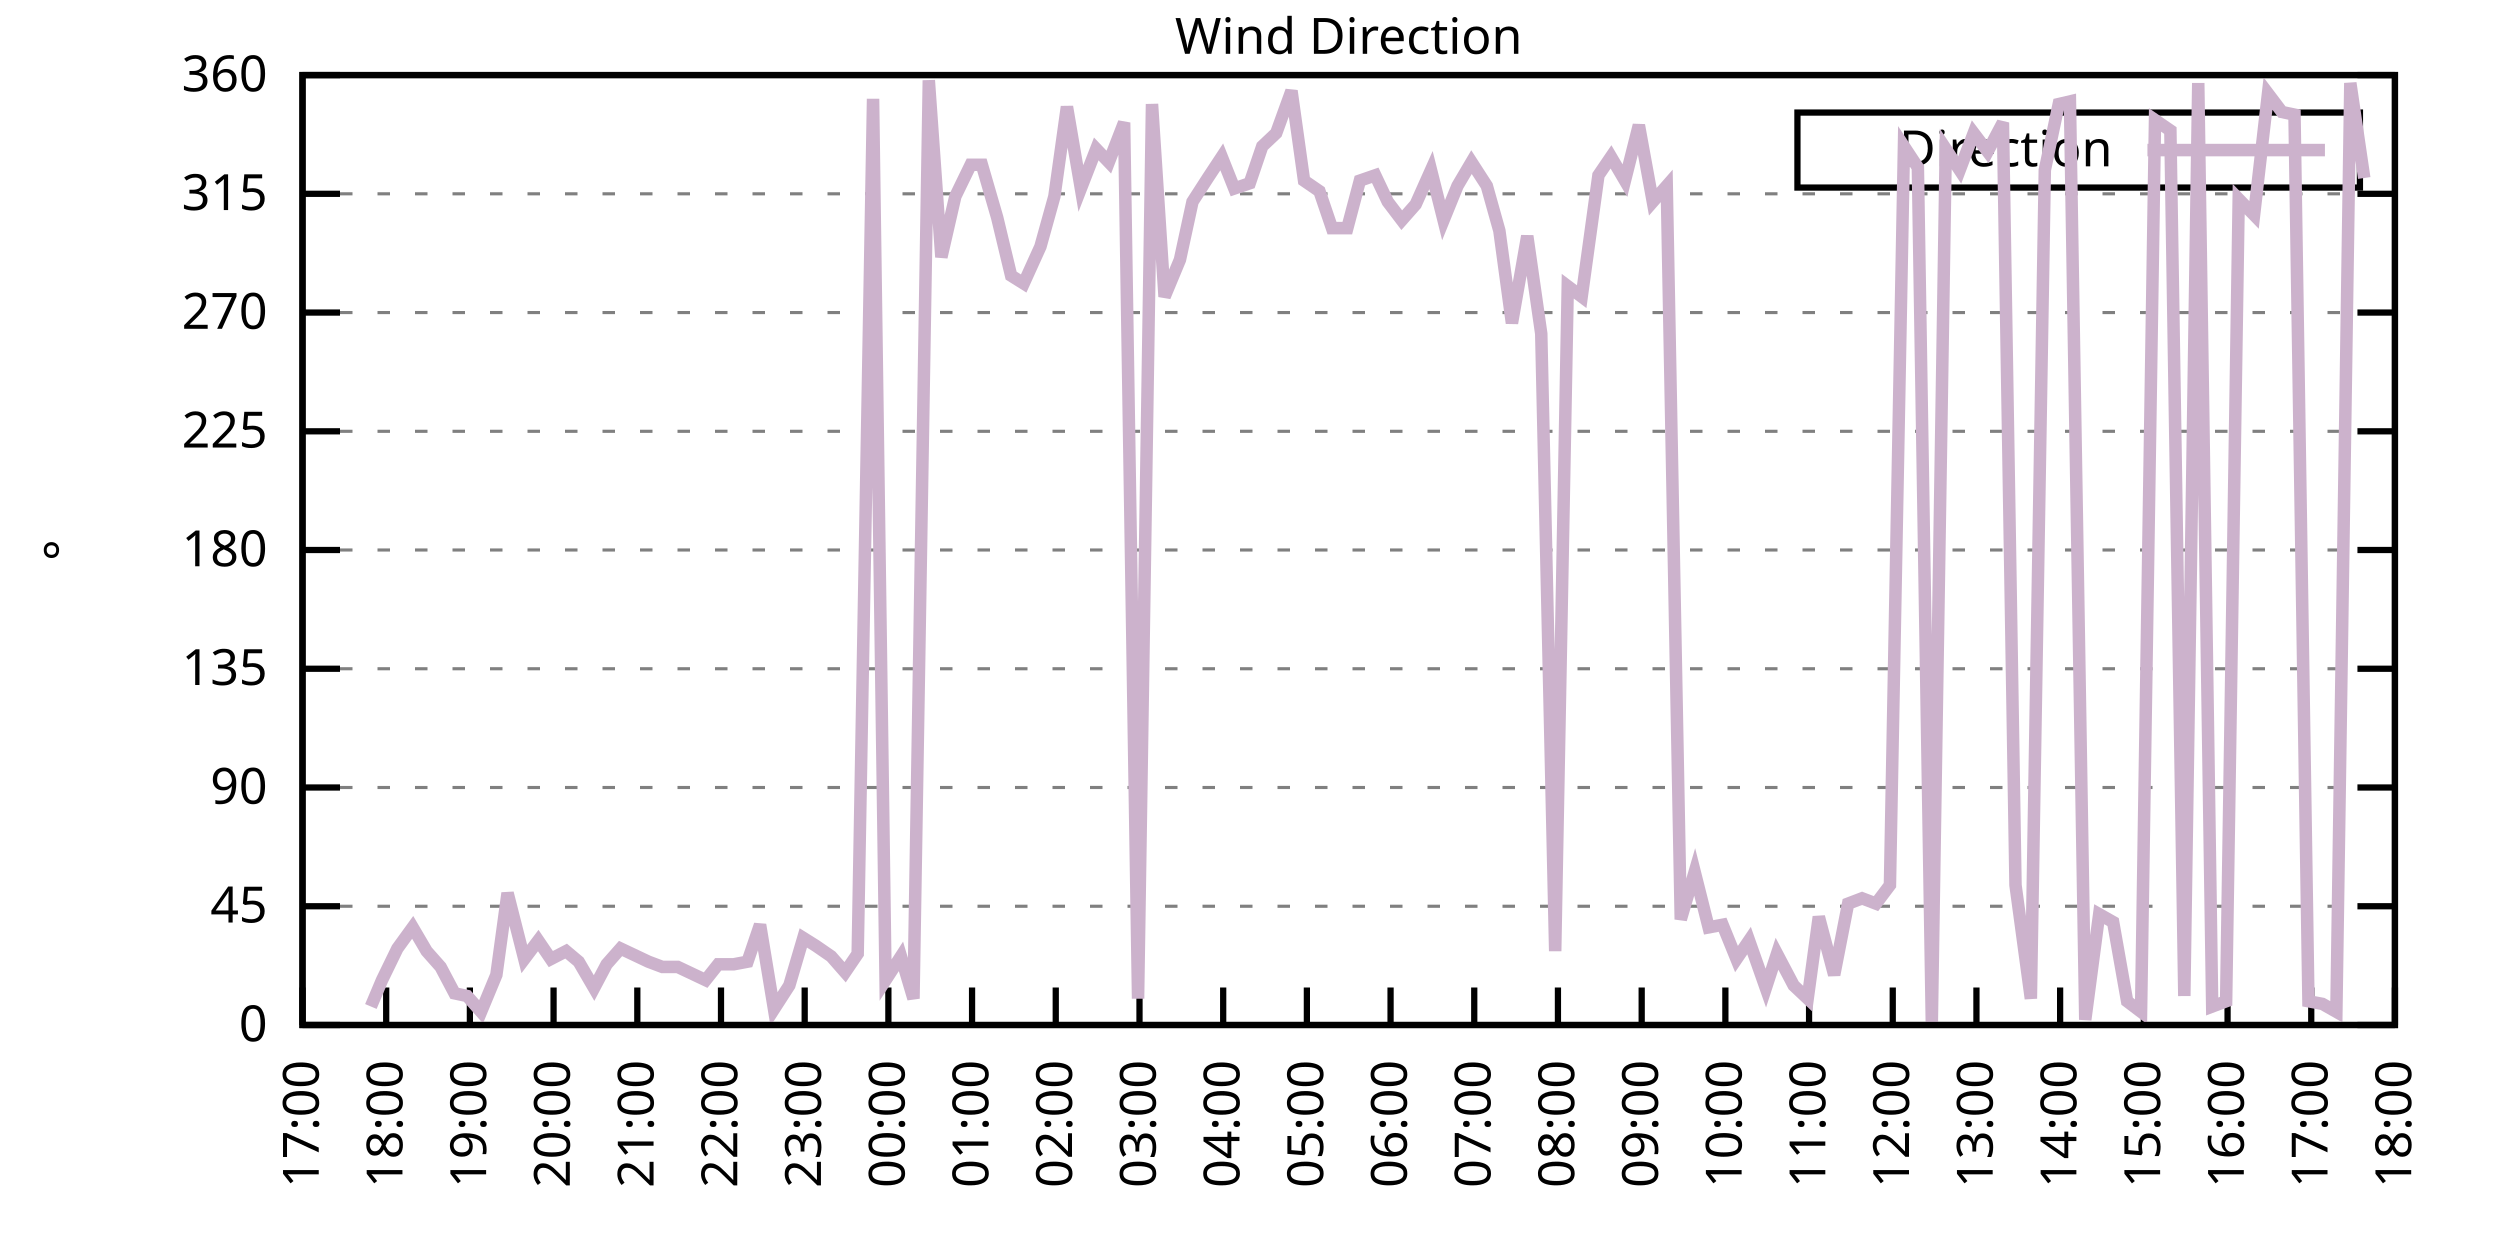
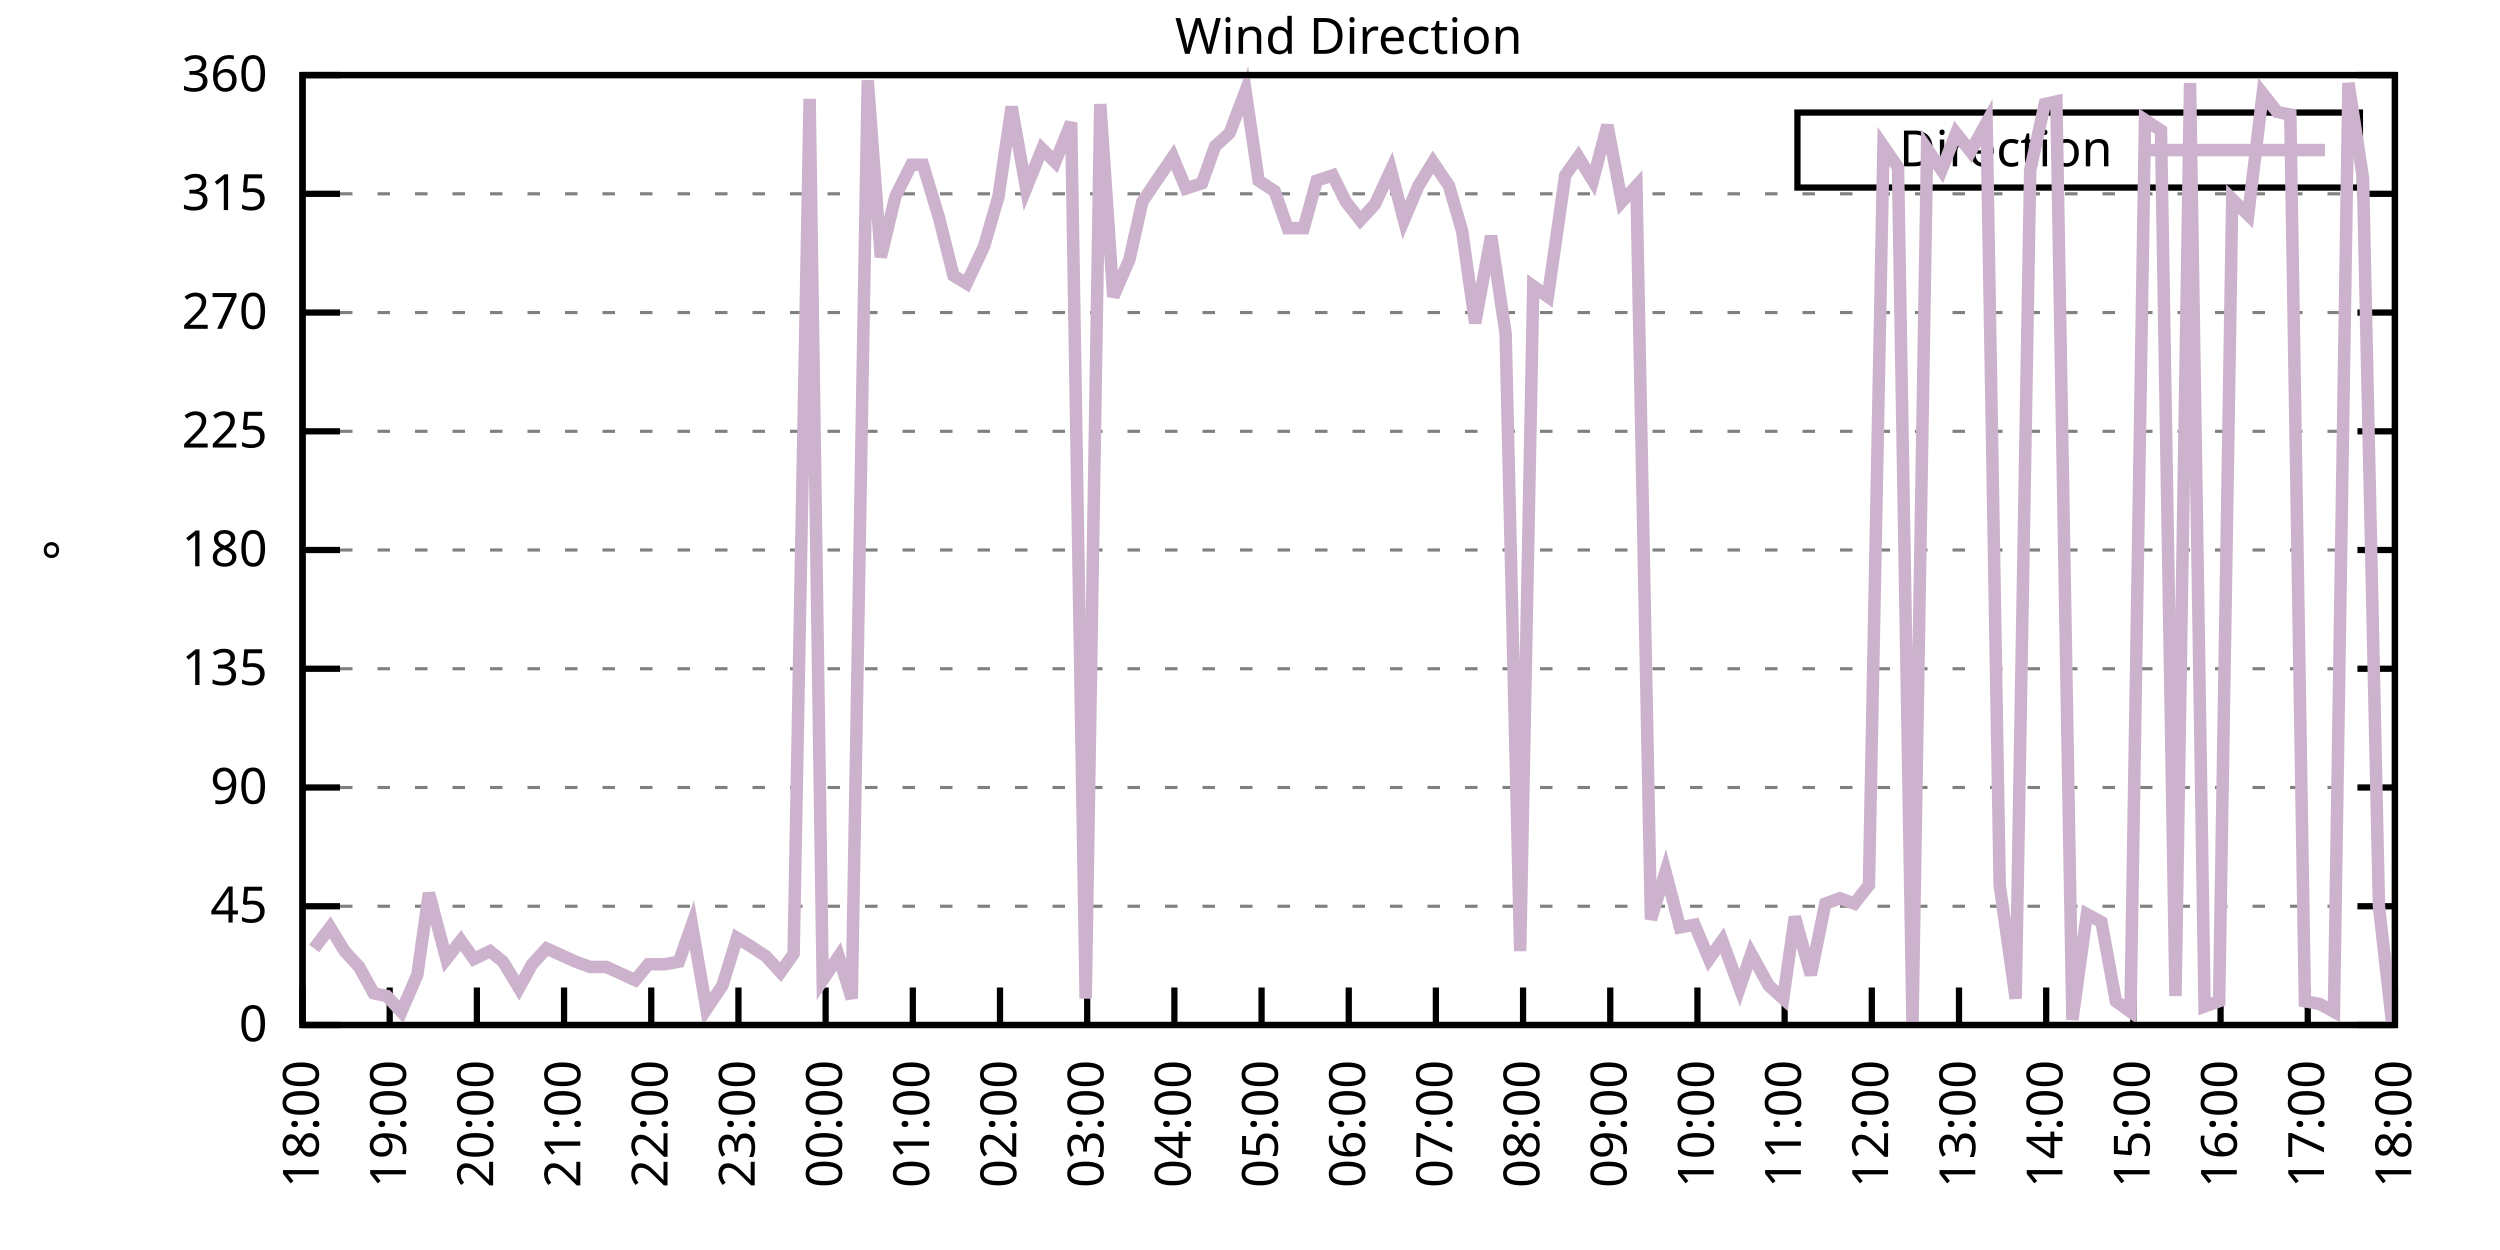
<svg xmlns="http://www.w3.org/2000/svg" xmlns:xlink="http://www.w3.org/1999/xlink" width="400" height="200" viewBox="0 0 400 200">
  <g id="gnuplot_canvas">
    <rect x="0" y="0" width="400" height="200" fill="none" />
    <defs>
      <circle id="gpDot" r="0.5" stroke-width="0.5" stroke="currentColor" />
      <path id="gpPt0" stroke-width="0.333" stroke="currentColor" d="M-1,0 h2 M0,-1 v2" />
      <path id="gpPt1" stroke-width="0.333" stroke="currentColor" d="M-1,-1 L1,1 M1,-1 L-1,1" />
      <path id="gpPt2" stroke-width="0.333" stroke="currentColor" d="M-1,0 L1,0 M0,-1 L0,1 M-1,-1 L1,1 M-1,1 L1,-1" />
      <rect id="gpPt3" stroke-width="0.333" stroke="currentColor" x="-1" y="-1" width="2" height="2" />
      <rect id="gpPt4" stroke-width="0.333" stroke="currentColor" fill="currentColor" x="-1" y="-1" width="2" height="2" />
      <circle id="gpPt5" stroke-width="0.333" stroke="currentColor" cx="0" cy="0" r="1" />
      <use xlink:href="#gpPt5" id="gpPt6" fill="currentColor" stroke="none" />
      <path id="gpPt7" stroke-width="0.333" stroke="currentColor" d="M0,-1.33 L-1.33,0.67 L1.33,0.67 z" />
      <use xlink:href="#gpPt7" id="gpPt8" fill="currentColor" stroke="none" />
      <use xlink:href="#gpPt7" id="gpPt9" stroke="currentColor" transform="rotate(180)" />
      <use xlink:href="#gpPt9" id="gpPt10" fill="currentColor" stroke="none" />
      <use xlink:href="#gpPt3" id="gpPt11" stroke="currentColor" transform="rotate(45)" />
      <use xlink:href="#gpPt11" id="gpPt12" fill="currentColor" stroke="none" />
      <path id="gpPt13" stroke-width="0.333" stroke="currentColor" d="M0,1.330 L1.265,0.411 L0.782,-1.067 L-0.782,-1.076 L-1.265,0.411 z" />
      <use xlink:href="#gpPt13" id="gpPt14" fill="currentColor" stroke="none" />
      <filter id="textbox" filterUnits="objectBoundingBox" x="0" y="0" height="1" width="1">
        <feFlood flood-color="white" flood-opacity="1" result="bgnd" />
        <feComposite in="SourceGraphic" in2="bgnd" operator="atop" />
      </filter>
      <filter id="greybox" filterUnits="objectBoundingBox" x="0" y="0" height="1" width="1">
        <feFlood flood-color="lightgrey" flood-opacity="1" result="grey" />
        <feComposite in="SourceGraphic" in2="grey" operator="atop" />
      </filter>
    </defs>
    <g fill="none" color="white" stroke="currentColor" stroke-width="1.00" stroke-linecap="butt" stroke-linejoin="miter">
</g>
    <g fill="none" color="black" stroke="currentColor" stroke-width="1.00" stroke-linecap="butt" stroke-linejoin="miter">
      <g stroke="none" shape-rendering="crispEdges">
        <polygon fill="rgb(255, 255, 255)" points="48.40,164.00 383.18,164.00 383.18,12.02 48.40,12.02 " />
      </g>
    </g>
    <g fill="none" color="black" stroke="currentColor" stroke-width="1.00" stroke-linecap="butt" stroke-linejoin="miter">
</g>
    <g fill="none" color="black" stroke="black" stroke-width="0.50" stroke-linecap="butt" stroke-linejoin="miter">
</g>
    <g fill="none" color="gray" stroke="currentColor" stroke-width="0.50" stroke-linecap="butt" stroke-linejoin="miter">
      <path stroke="gray" stroke-dasharray="2,4" class="gridline" d="M48.40,164.00 L383.19,164.00  " />
    </g>
    <g fill="none" color="gray" stroke="gray" stroke-width="1.00" stroke-linecap="butt" stroke-linejoin="miter">
</g>
    <g fill="none" color="black" stroke="currentColor" stroke-width="1.00" stroke-linecap="butt" stroke-linejoin="miter">
      <path stroke="black" d="M48.40,164.00 L54.40,164.00 M383.19,164.00 L377.19,164.00  " />
      <g transform="translate(42.80,166.60)" stroke="none" fill="black" font-family="Sans" font-size="8.00" text-anchor="end">
        <text>
          <tspan font-family="Sans"> 0</tspan>
        </text>
      </g>
    </g>
    <g fill="none" color="black" stroke="currentColor" stroke-width="1.00" stroke-linecap="butt" stroke-linejoin="miter">
</g>
    <g fill="none" color="black" stroke="black" stroke-width="0.50" stroke-linecap="butt" stroke-linejoin="miter">
</g>
    <g fill="none" color="gray" stroke="currentColor" stroke-width="0.50" stroke-linecap="butt" stroke-linejoin="miter">
      <path stroke="gray" stroke-dasharray="2,4" class="gridline" d="M48.40,145.00 L383.19,145.00  " />
    </g>
    <g fill="none" color="gray" stroke="gray" stroke-width="1.00" stroke-linecap="butt" stroke-linejoin="miter">
</g>
    <g fill="none" color="black" stroke="currentColor" stroke-width="1.00" stroke-linecap="butt" stroke-linejoin="miter">
      <path stroke="black" d="M48.40,145.00 L54.40,145.00 M383.19,145.00 L377.19,145.00  " />
      <g transform="translate(42.80,147.60)" stroke="none" fill="black" font-family="Sans" font-size="8.00" text-anchor="end">
        <text>
          <tspan font-family="Sans"> 45</tspan>
        </text>
      </g>
    </g>
    <g fill="none" color="black" stroke="currentColor" stroke-width="1.00" stroke-linecap="butt" stroke-linejoin="miter">
</g>
    <g fill="none" color="black" stroke="black" stroke-width="0.50" stroke-linecap="butt" stroke-linejoin="miter">
</g>
    <g fill="none" color="gray" stroke="currentColor" stroke-width="0.50" stroke-linecap="butt" stroke-linejoin="miter">
      <path stroke="gray" stroke-dasharray="2,4" class="gridline" d="M48.40,126.00 L383.19,126.00  " />
    </g>
    <g fill="none" color="gray" stroke="gray" stroke-width="1.00" stroke-linecap="butt" stroke-linejoin="miter">
</g>
    <g fill="none" color="black" stroke="currentColor" stroke-width="1.00" stroke-linecap="butt" stroke-linejoin="miter">
      <path stroke="black" d="M48.40,126.00 L54.40,126.00 M383.19,126.00 L377.19,126.00  " />
      <g transform="translate(42.80,128.60)" stroke="none" fill="black" font-family="Sans" font-size="8.00" text-anchor="end">
        <text>
          <tspan font-family="Sans"> 90</tspan>
        </text>
      </g>
    </g>
    <g fill="none" color="black" stroke="currentColor" stroke-width="1.00" stroke-linecap="butt" stroke-linejoin="miter">
</g>
    <g fill="none" color="black" stroke="black" stroke-width="0.50" stroke-linecap="butt" stroke-linejoin="miter">
</g>
    <g fill="none" color="gray" stroke="currentColor" stroke-width="0.50" stroke-linecap="butt" stroke-linejoin="miter">
      <path stroke="gray" stroke-dasharray="2,4" class="gridline" d="M48.40,107.00 L383.19,107.00  " />
    </g>
    <g fill="none" color="gray" stroke="gray" stroke-width="1.00" stroke-linecap="butt" stroke-linejoin="miter">
</g>
    <g fill="none" color="black" stroke="currentColor" stroke-width="1.00" stroke-linecap="butt" stroke-linejoin="miter">
      <path stroke="black" d="M48.40,107.00 L54.40,107.00 M383.19,107.00 L377.19,107.00  " />
      <g transform="translate(42.80,109.60)" stroke="none" fill="black" font-family="Sans" font-size="8.00" text-anchor="end">
        <text>
          <tspan font-family="Sans"> 135</tspan>
        </text>
      </g>
    </g>
    <g fill="none" color="black" stroke="currentColor" stroke-width="1.00" stroke-linecap="butt" stroke-linejoin="miter">
</g>
    <g fill="none" color="black" stroke="black" stroke-width="0.50" stroke-linecap="butt" stroke-linejoin="miter">
</g>
    <g fill="none" color="gray" stroke="currentColor" stroke-width="0.50" stroke-linecap="butt" stroke-linejoin="miter">
      <path stroke="gray" stroke-dasharray="2,4" class="gridline" d="M48.40,88.00 L383.19,88.00  " />
    </g>
    <g fill="none" color="gray" stroke="gray" stroke-width="1.00" stroke-linecap="butt" stroke-linejoin="miter">
</g>
    <g fill="none" color="black" stroke="currentColor" stroke-width="1.00" stroke-linecap="butt" stroke-linejoin="miter">
      <path stroke="black" d="M48.40,88.00 L54.40,88.00 M383.19,88.00 L377.19,88.00  " />
      <g transform="translate(42.80,90.60)" stroke="none" fill="black" font-family="Sans" font-size="8.00" text-anchor="end">
        <text>
          <tspan font-family="Sans"> 180</tspan>
        </text>
      </g>
    </g>
    <g fill="none" color="black" stroke="currentColor" stroke-width="1.00" stroke-linecap="butt" stroke-linejoin="miter">
</g>
    <g fill="none" color="black" stroke="black" stroke-width="0.50" stroke-linecap="butt" stroke-linejoin="miter">
</g>
    <g fill="none" color="gray" stroke="currentColor" stroke-width="0.50" stroke-linecap="butt" stroke-linejoin="miter">
      <path stroke="gray" stroke-dasharray="2,4" class="gridline" d="M48.40,69.01 L383.19,69.01  " />
    </g>
    <g fill="none" color="gray" stroke="gray" stroke-width="1.00" stroke-linecap="butt" stroke-linejoin="miter">
</g>
    <g fill="none" color="black" stroke="currentColor" stroke-width="1.00" stroke-linecap="butt" stroke-linejoin="miter">
      <path stroke="black" d="M48.40,69.01 L54.40,69.01 M383.19,69.01 L377.19,69.01  " />
      <g transform="translate(42.80,71.61)" stroke="none" fill="black" font-family="Sans" font-size="8.00" text-anchor="end">
        <text>
          <tspan font-family="Sans"> 225</tspan>
        </text>
      </g>
    </g>
    <g fill="none" color="black" stroke="currentColor" stroke-width="1.00" stroke-linecap="butt" stroke-linejoin="miter">
</g>
    <g fill="none" color="black" stroke="black" stroke-width="0.50" stroke-linecap="butt" stroke-linejoin="miter">
</g>
    <g fill="none" color="gray" stroke="currentColor" stroke-width="0.50" stroke-linecap="butt" stroke-linejoin="miter">
      <path stroke="gray" stroke-dasharray="2,4" class="gridline" d="M48.40,50.01 L383.19,50.01  " />
    </g>
    <g fill="none" color="gray" stroke="gray" stroke-width="1.00" stroke-linecap="butt" stroke-linejoin="miter">
</g>
    <g fill="none" color="black" stroke="currentColor" stroke-width="1.00" stroke-linecap="butt" stroke-linejoin="miter">
      <path stroke="black" d="M48.40,50.01 L54.40,50.01 M383.19,50.01 L377.19,50.01  " />
      <g transform="translate(42.80,52.61)" stroke="none" fill="black" font-family="Sans" font-size="8.00" text-anchor="end">
        <text>
          <tspan font-family="Sans"> 270</tspan>
        </text>
      </g>
    </g>
    <g fill="none" color="black" stroke="currentColor" stroke-width="1.00" stroke-linecap="butt" stroke-linejoin="miter">
</g>
    <g fill="none" color="black" stroke="black" stroke-width="0.50" stroke-linecap="butt" stroke-linejoin="miter">
</g>
    <g fill="none" color="gray" stroke="currentColor" stroke-width="0.50" stroke-linecap="butt" stroke-linejoin="miter">
      <path stroke="gray" stroke-dasharray="2,4" class="gridline" d="M48.40,31.01 L383.19,31.01  " />
    </g>
    <g fill="none" color="gray" stroke="gray" stroke-width="1.00" stroke-linecap="butt" stroke-linejoin="miter">
</g>
    <g fill="none" color="black" stroke="currentColor" stroke-width="1.00" stroke-linecap="butt" stroke-linejoin="miter">
      <path stroke="black" d="M48.40,31.01 L54.40,31.01 M383.19,31.01 L377.19,31.01  " />
      <g transform="translate(42.80,33.61)" stroke="none" fill="black" font-family="Sans" font-size="8.00" text-anchor="end">
        <text>
          <tspan font-family="Sans"> 315</tspan>
        </text>
      </g>
    </g>
    <g fill="none" color="black" stroke="currentColor" stroke-width="1.00" stroke-linecap="butt" stroke-linejoin="miter">
</g>
    <g fill="none" color="black" stroke="black" stroke-width="0.50" stroke-linecap="butt" stroke-linejoin="miter">
</g>
    <g fill="none" color="gray" stroke="currentColor" stroke-width="0.50" stroke-linecap="butt" stroke-linejoin="miter">
      <path stroke="gray" stroke-dasharray="2,4" class="gridline" d="M48.40,12.01 L383.19,12.01  " />
    </g>
    <g fill="none" color="gray" stroke="gray" stroke-width="1.00" stroke-linecap="butt" stroke-linejoin="miter">
</g>
    <g fill="none" color="black" stroke="currentColor" stroke-width="1.00" stroke-linecap="butt" stroke-linejoin="miter">
      <path stroke="black" d="M48.40,12.01 L54.40,12.01 M383.19,12.01 L377.19,12.01  " />
      <g transform="translate(42.80,14.61)" stroke="none" fill="black" font-family="Sans" font-size="8.00" text-anchor="end">
        <text>
          <tspan font-family="Sans"> 360</tspan>
        </text>
      </g>
    </g>
    <g fill="none" color="black" stroke="currentColor" stroke-width="1.00" stroke-linecap="butt" stroke-linejoin="miter">
      <path stroke="black" d="M48.40,164.00 L48.40,158.00  " />
      <g transform="translate(51.00,169.60) rotate(270.00)" stroke="none" fill="black" font-family="Sans" font-size="8.00" text-anchor="end">
        <text>
-           <tspan font-family="Sans">17:00</tspan>
-         </text>
-       </g>
-     </g>
-     <g fill="none" color="black" stroke="currentColor" stroke-width="1.00" stroke-linecap="butt" stroke-linejoin="miter">
-       <path stroke="black" d="M61.79,164.00 L61.79,158.00  " />
-       <g transform="translate(64.39,169.60) rotate(270.00)" stroke="none" fill="black" font-family="Sans" font-size="8.00" text-anchor="end">
-         <text>
          <tspan font-family="Sans">18:00</tspan>
        </text>
      </g>
    </g>
    <g fill="none" color="black" stroke="currentColor" stroke-width="1.00" stroke-linecap="butt" stroke-linejoin="miter">
-       <path stroke="black" d="M75.18,164.00 L75.18,158.00  " />
-       <g transform="translate(77.78,169.60) rotate(270.00)" stroke="none" fill="black" font-family="Sans" font-size="8.00" text-anchor="end">
+       <path stroke="black" d="M62.35,164.00 L62.35,158.00  " />
+       <g transform="translate(64.95,169.60) rotate(270.00)" stroke="none" fill="black" font-family="Sans" font-size="8.00" text-anchor="end">
        <text>
          <tspan font-family="Sans">19:00</tspan>
        </text>
      </g>
    </g>
    <g fill="none" color="black" stroke="currentColor" stroke-width="1.00" stroke-linecap="butt" stroke-linejoin="miter">
-       <path stroke="black" d="M88.57,164.00 L88.57,158.00  " />
-       <g transform="translate(91.17,169.60) rotate(270.00)" stroke="none" fill="black" font-family="Sans" font-size="8.00" text-anchor="end">
+       <path stroke="black" d="M76.30,164.00 L76.30,158.00  " />
+       <g transform="translate(78.90,169.60) rotate(270.00)" stroke="none" fill="black" font-family="Sans" font-size="8.00" text-anchor="end">
        <text>
          <tspan font-family="Sans">20:00</tspan>
        </text>
      </g>
    </g>
    <g fill="none" color="black" stroke="currentColor" stroke-width="1.00" stroke-linecap="butt" stroke-linejoin="miter">
-       <path stroke="black" d="M101.97,164.00 L101.97,158.00  " />
-       <g transform="translate(104.57,169.60) rotate(270.00)" stroke="none" fill="black" font-family="Sans" font-size="8.00" text-anchor="end">
+       <path stroke="black" d="M90.25,164.00 L90.25,158.00  " />
+       <g transform="translate(92.85,169.60) rotate(270.00)" stroke="none" fill="black" font-family="Sans" font-size="8.00" text-anchor="end">
        <text>
          <tspan font-family="Sans">21:00</tspan>
        </text>
      </g>
    </g>
    <g fill="none" color="black" stroke="currentColor" stroke-width="1.00" stroke-linecap="butt" stroke-linejoin="miter">
-       <path stroke="black" d="M115.36,164.00 L115.36,158.00  " />
-       <g transform="translate(117.96,169.60) rotate(270.00)" stroke="none" fill="black" font-family="Sans" font-size="8.00" text-anchor="end">
+       <path stroke="black" d="M104.20,164.00 L104.20,158.00  " />
+       <g transform="translate(106.80,169.60) rotate(270.00)" stroke="none" fill="black" font-family="Sans" font-size="8.00" text-anchor="end">
        <text>
          <tspan font-family="Sans">22:00</tspan>
        </text>
      </g>
    </g>
    <g fill="none" color="black" stroke="currentColor" stroke-width="1.00" stroke-linecap="butt" stroke-linejoin="miter">
-       <path stroke="black" d="M128.75,164.00 L128.75,158.00  " />
-       <g transform="translate(131.35,169.60) rotate(270.00)" stroke="none" fill="black" font-family="Sans" font-size="8.00" text-anchor="end">
+       <path stroke="black" d="M118.15,164.00 L118.15,158.00  " />
+       <g transform="translate(120.75,169.60) rotate(270.00)" stroke="none" fill="black" font-family="Sans" font-size="8.00" text-anchor="end">
        <text>
          <tspan font-family="Sans">23:00</tspan>
        </text>
      </g>
    </g>
    <g fill="none" color="black" stroke="currentColor" stroke-width="1.00" stroke-linecap="butt" stroke-linejoin="miter">
-       <path stroke="black" d="M142.14,164.00 L142.14,158.00  " />
-       <g transform="translate(144.74,169.60) rotate(270.00)" stroke="none" fill="black" font-family="Sans" font-size="8.00" text-anchor="end">
+       <path stroke="black" d="M132.10,164.00 L132.10,158.00  " />
+       <g transform="translate(134.70,169.60) rotate(270.00)" stroke="none" fill="black" font-family="Sans" font-size="8.00" text-anchor="end">
        <text>
          <tspan font-family="Sans">00:00</tspan>
        </text>
      </g>
    </g>
    <g fill="none" color="black" stroke="currentColor" stroke-width="1.00" stroke-linecap="butt" stroke-linejoin="miter">
-       <path stroke="black" d="M155.53,164.00 L155.53,158.00  " />
-       <g transform="translate(158.13,169.60) rotate(270.00)" stroke="none" fill="black" font-family="Sans" font-size="8.00" text-anchor="end">
+       <path stroke="black" d="M146.05,164.00 L146.05,158.00  " />
+       <g transform="translate(148.65,169.60) rotate(270.00)" stroke="none" fill="black" font-family="Sans" font-size="8.00" text-anchor="end">
        <text>
          <tspan font-family="Sans">01:00</tspan>
        </text>
      </g>
    </g>
    <g fill="none" color="black" stroke="currentColor" stroke-width="1.00" stroke-linecap="butt" stroke-linejoin="miter">
-       <path stroke="black" d="M168.92,164.00 L168.92,158.00  " />
-       <g transform="translate(171.52,169.60) rotate(270.00)" stroke="none" fill="black" font-family="Sans" font-size="8.00" text-anchor="end">
+       <path stroke="black" d="M160.00,164.00 L160.00,158.00  " />
+       <g transform="translate(162.60,169.60) rotate(270.00)" stroke="none" fill="black" font-family="Sans" font-size="8.00" text-anchor="end">
        <text>
          <tspan font-family="Sans">02:00</tspan>
        </text>
      </g>
    </g>
    <g fill="none" color="black" stroke="currentColor" stroke-width="1.00" stroke-linecap="butt" stroke-linejoin="miter">
-       <path stroke="black" d="M182.32,164.00 L182.32,158.00  " />
-       <g transform="translate(184.92,169.60) rotate(270.00)" stroke="none" fill="black" font-family="Sans" font-size="8.00" text-anchor="end">
+       <path stroke="black" d="M173.95,164.00 L173.95,158.00  " />
+       <g transform="translate(176.55,169.60) rotate(270.00)" stroke="none" fill="black" font-family="Sans" font-size="8.00" text-anchor="end">
        <text>
          <tspan font-family="Sans">03:00</tspan>
        </text>
      </g>
    </g>
    <g fill="none" color="black" stroke="currentColor" stroke-width="1.00" stroke-linecap="butt" stroke-linejoin="miter">
-       <path stroke="black" d="M195.71,164.00 L195.71,158.00  " />
-       <g transform="translate(198.31,169.60) rotate(270.00)" stroke="none" fill="black" font-family="Sans" font-size="8.00" text-anchor="end">
+       <path stroke="black" d="M187.90,164.00 L187.90,158.00  " />
+       <g transform="translate(190.50,169.60) rotate(270.00)" stroke="none" fill="black" font-family="Sans" font-size="8.00" text-anchor="end">
        <text>
          <tspan font-family="Sans">04:00</tspan>
        </text>
      </g>
    </g>
    <g fill="none" color="black" stroke="currentColor" stroke-width="1.00" stroke-linecap="butt" stroke-linejoin="miter">
-       <path stroke="black" d="M209.10,164.00 L209.10,158.00  " />
-       <g transform="translate(211.70,169.60) rotate(270.00)" stroke="none" fill="black" font-family="Sans" font-size="8.00" text-anchor="end">
+       <path stroke="black" d="M201.85,164.00 L201.85,158.00  " />
+       <g transform="translate(204.45,169.60) rotate(270.00)" stroke="none" fill="black" font-family="Sans" font-size="8.00" text-anchor="end">
        <text>
          <tspan font-family="Sans">05:00</tspan>
        </text>
      </g>
    </g>
    <g fill="none" color="black" stroke="currentColor" stroke-width="1.00" stroke-linecap="butt" stroke-linejoin="miter">
-       <path stroke="black" d="M222.49,164.00 L222.49,158.00  " />
-       <g transform="translate(225.09,169.60) rotate(270.00)" stroke="none" fill="black" font-family="Sans" font-size="8.00" text-anchor="end">
+       <path stroke="black" d="M215.80,164.00 L215.80,158.00  " />
+       <g transform="translate(218.40,169.60) rotate(270.00)" stroke="none" fill="black" font-family="Sans" font-size="8.00" text-anchor="end">
        <text>
          <tspan font-family="Sans">06:00</tspan>
        </text>
      </g>
    </g>
    <g fill="none" color="black" stroke="currentColor" stroke-width="1.00" stroke-linecap="butt" stroke-linejoin="miter">
-       <path stroke="black" d="M235.88,164.00 L235.88,158.00  " />
-       <g transform="translate(238.48,169.60) rotate(270.00)" stroke="none" fill="black" font-family="Sans" font-size="8.00" text-anchor="end">
+       <path stroke="black" d="M229.74,164.00 L229.74,158.00  " />
+       <g transform="translate(232.34,169.60) rotate(270.00)" stroke="none" fill="black" font-family="Sans" font-size="8.00" text-anchor="end">
        <text>
          <tspan font-family="Sans">07:00</tspan>
        </text>
      </g>
    </g>
    <g fill="none" color="black" stroke="currentColor" stroke-width="1.00" stroke-linecap="butt" stroke-linejoin="miter">
-       <path stroke="black" d="M249.27,164.00 L249.27,158.00  " />
-       <g transform="translate(251.87,169.60) rotate(270.00)" stroke="none" fill="black" font-family="Sans" font-size="8.00" text-anchor="end">
+       <path stroke="black" d="M243.69,164.00 L243.69,158.00  " />
+       <g transform="translate(246.29,169.60) rotate(270.00)" stroke="none" fill="black" font-family="Sans" font-size="8.00" text-anchor="end">
        <text>
          <tspan font-family="Sans">08:00</tspan>
        </text>
      </g>
    </g>
    <g fill="none" color="black" stroke="currentColor" stroke-width="1.00" stroke-linecap="butt" stroke-linejoin="miter">
-       <path stroke="black" d="M262.67,164.00 L262.67,158.00  " />
-       <g transform="translate(265.27,169.60) rotate(270.00)" stroke="none" fill="black" font-family="Sans" font-size="8.00" text-anchor="end">
+       <path stroke="black" d="M257.64,164.00 L257.64,158.00  " />
+       <g transform="translate(260.24,169.60) rotate(270.00)" stroke="none" fill="black" font-family="Sans" font-size="8.00" text-anchor="end">
        <text>
          <tspan font-family="Sans">09:00</tspan>
        </text>
      </g>
    </g>
    <g fill="none" color="black" stroke="currentColor" stroke-width="1.00" stroke-linecap="butt" stroke-linejoin="miter">
-       <path stroke="black" d="M276.06,164.00 L276.06,158.00  " />
-       <g transform="translate(278.66,169.60) rotate(270.00)" stroke="none" fill="black" font-family="Sans" font-size="8.00" text-anchor="end">
+       <path stroke="black" d="M271.59,164.00 L271.59,158.00  " />
+       <g transform="translate(274.19,169.60) rotate(270.00)" stroke="none" fill="black" font-family="Sans" font-size="8.00" text-anchor="end">
        <text>
          <tspan font-family="Sans">10:00</tspan>
        </text>
      </g>
    </g>
    <g fill="none" color="black" stroke="currentColor" stroke-width="1.00" stroke-linecap="butt" stroke-linejoin="miter">
-       <path stroke="black" d="M289.45,164.00 L289.45,158.00  " />
-       <g transform="translate(292.05,169.60) rotate(270.00)" stroke="none" fill="black" font-family="Sans" font-size="8.00" text-anchor="end">
+       <path stroke="black" d="M285.54,164.00 L285.54,158.00  " />
+       <g transform="translate(288.14,169.60) rotate(270.00)" stroke="none" fill="black" font-family="Sans" font-size="8.00" text-anchor="end">
        <text>
          <tspan font-family="Sans">11:00</tspan>
        </text>
      </g>
    </g>
    <g fill="none" color="black" stroke="currentColor" stroke-width="1.00" stroke-linecap="butt" stroke-linejoin="miter">
-       <path stroke="black" d="M302.84,164.00 L302.84,158.00  " />
-       <g transform="translate(305.44,169.60) rotate(270.00)" stroke="none" fill="black" font-family="Sans" font-size="8.00" text-anchor="end">
+       <path stroke="black" d="M299.49,164.00 L299.49,158.00  " />
+       <g transform="translate(302.09,169.60) rotate(270.00)" stroke="none" fill="black" font-family="Sans" font-size="8.00" text-anchor="end">
        <text>
          <tspan font-family="Sans">12:00</tspan>
        </text>
      </g>
    </g>
    <g fill="none" color="black" stroke="currentColor" stroke-width="1.00" stroke-linecap="butt" stroke-linejoin="miter">
-       <path stroke="black" d="M316.23,164.00 L316.23,158.00  " />
-       <g transform="translate(318.83,169.60) rotate(270.00)" stroke="none" fill="black" font-family="Sans" font-size="8.00" text-anchor="end">
+       <path stroke="black" d="M313.44,164.00 L313.44,158.00  " />
+       <g transform="translate(316.04,169.60) rotate(270.00)" stroke="none" fill="black" font-family="Sans" font-size="8.00" text-anchor="end">
        <text>
          <tspan font-family="Sans">13:00</tspan>
        </text>
      </g>
    </g>
    <g fill="none" color="black" stroke="currentColor" stroke-width="1.00" stroke-linecap="butt" stroke-linejoin="miter">
-       <path stroke="black" d="M329.62,164.00 L329.62,158.00  " />
-       <g transform="translate(332.22,169.60) rotate(270.00)" stroke="none" fill="black" font-family="Sans" font-size="8.00" text-anchor="end">
+       <path stroke="black" d="M327.39,164.00 L327.39,158.00  " />
+       <g transform="translate(329.99,169.60) rotate(270.00)" stroke="none" fill="black" font-family="Sans" font-size="8.00" text-anchor="end">
        <text>
          <tspan font-family="Sans">14:00</tspan>
        </text>
      </g>
    </g>
    <g fill="none" color="black" stroke="currentColor" stroke-width="1.00" stroke-linecap="butt" stroke-linejoin="miter">
-       <path stroke="black" d="M343.02,164.00 L343.02,158.00  " />
-       <g transform="translate(345.62,169.60) rotate(270.00)" stroke="none" fill="black" font-family="Sans" font-size="8.00" text-anchor="end">
+       <path stroke="black" d="M341.34,164.00 L341.34,158.00  " />
+       <g transform="translate(343.94,169.60) rotate(270.00)" stroke="none" fill="black" font-family="Sans" font-size="8.00" text-anchor="end">
        <text>
          <tspan font-family="Sans">15:00</tspan>
        </text>
      </g>
    </g>
    <g fill="none" color="black" stroke="currentColor" stroke-width="1.00" stroke-linecap="butt" stroke-linejoin="miter">
-       <path stroke="black" d="M356.41,164.00 L356.41,158.00  " />
-       <g transform="translate(359.01,169.60) rotate(270.00)" stroke="none" fill="black" font-family="Sans" font-size="8.00" text-anchor="end">
+       <path stroke="black" d="M355.29,164.00 L355.29,158.00  " />
+       <g transform="translate(357.89,169.60) rotate(270.00)" stroke="none" fill="black" font-family="Sans" font-size="8.00" text-anchor="end">
        <text>
          <tspan font-family="Sans">16:00</tspan>
        </text>
      </g>
    </g>
    <g fill="none" color="black" stroke="currentColor" stroke-width="1.00" stroke-linecap="butt" stroke-linejoin="miter">
-       <path stroke="black" d="M369.80,164.00 L369.80,158.00  " />
-       <g transform="translate(372.40,169.60) rotate(270.00)" stroke="none" fill="black" font-family="Sans" font-size="8.00" text-anchor="end">
+       <path stroke="black" d="M369.24,164.00 L369.24,158.00  " />
+       <g transform="translate(371.84,169.60) rotate(270.00)" stroke="none" fill="black" font-family="Sans" font-size="8.00" text-anchor="end">
        <text>
          <tspan font-family="Sans">17:00</tspan>
        </text>
      </g>
    </g>
    <g fill="none" color="black" stroke="currentColor" stroke-width="1.00" stroke-linecap="butt" stroke-linejoin="miter">
      <path stroke="black" d="M383.19,164.00 L383.19,158.00  " />
      <g transform="translate(385.79,169.60) rotate(270.00)" stroke="none" fill="black" font-family="Sans" font-size="8.00" text-anchor="end">
        <text>
          <tspan font-family="Sans">18:00</tspan>
        </text>
      </g>
    </g>
    <g fill="none" color="black" stroke="currentColor" stroke-width="1.00" stroke-linecap="butt" stroke-linejoin="miter">
</g>
    <g fill="none" color="black" stroke="currentColor" stroke-width="1.00" stroke-linecap="butt" stroke-linejoin="miter">
      <path stroke="black" d="M48.40,12.01 L48.40,164.00 L383.19,164.00 L383.19,12.01 L48.40,12.01 Z  " />
    </g>
    <g fill="none" color="black" stroke="currentColor" stroke-width="1.00" stroke-linecap="butt" stroke-linejoin="miter">
</g>
    <g fill="none" color="black" stroke="currentColor" stroke-width="1.00" stroke-linecap="butt" stroke-linejoin="miter">
      <path stroke="black" d="M287.59,30.01 L287.59,18.01 L377.59,18.01 L377.59,30.01 L287.59,30.01 Z  " />
    </g>
    <g id="Wind_direction_plot_1">
      <g fill="none" color="white" stroke="black" stroke-width="2.00" stroke-linecap="butt" stroke-linejoin="miter">
</g>
      <g fill="none" color="black" stroke="currentColor" stroke-width="2.00" stroke-linecap="butt" stroke-linejoin="miter">
        <g transform="translate(337.99,26.61)" stroke="none" fill="black" font-family="Sans" font-size="8.00" text-anchor="end">
          <text>
            <tspan font-family="Sans">Direction</tspan>
          </text>
        </g>
      </g>
      <g fill="none" color="black" stroke="currentColor" stroke-width="2.00" stroke-linecap="butt" stroke-linejoin="miter">
-         <path stroke="rgb(204, 178, 204)" d="M343.59,24.01 L371.99,24.01 M59.34,161.04 L61.12,156.82 L63.58,151.76 L66.03,148.38 L68.26,152.18 L70.50,154.71   L72.73,158.93 L74.74,159.36 L76.97,161.89 L79.42,155.98 L81.21,142.89 L83.89,153.45 L86.12,150.49 L88.13,153.45   L90.58,152.18 L92.59,153.87 L95.05,158.09 L97.06,154.29 L99.29,151.76 L103.75,153.87 L105.98,154.71 L108.44,154.71   L112.90,156.82 L114.91,154.29 L117.37,154.29 L119.60,153.87 L121.61,147.96 L123.84,161.47 L126.29,157.67 L128.53,150.07   L130.54,151.33 L132.99,153.02 L135.22,155.56 L137.23,152.60 L139.69,15.81 L141.69,156.82 L144.15,153.02 L146.16,159.78   L148.61,12.85 L150.62,41.14 L152.85,31.43 L155.31,26.36 L157.10,26.36 L159.55,34.81 L161.78,44.10 L163.79,45.36   L166.47,39.45 L168.70,31.43 L170.71,17.08 L172.94,30.16 L175.40,23.83 L177.41,25.94 L179.86,19.61 L182.09,159.78   L184.32,16.65 L186.33,47.47 L188.79,41.56 L190.80,32.28 L193.25,28.48 L195.48,25.10 L197.49,30.16 L199.95,29.32   L201.96,23.41 L204.19,21.30 L206.64,14.54 L208.65,28.90 L211.11,30.59 L213.12,36.50 L215.57,36.50 L217.58,28.90   L220.04,28.05 L222.04,32.28 L224.28,35.23 L226.51,32.70 L228.96,27.21 L230.97,35.23 L233.20,29.74 L235.44,25.94   L237.89,29.74 L239.90,36.92 L241.91,51.70 L244.36,37.76 L246.60,53.39 L248.83,152.18 L250.84,45.79 L253.07,47.47   L255.75,28.05 L257.76,25.10 L259.99,28.90 L262.22,20.03 L264.45,32.28 L266.68,29.74 L268.92,147.11 L271.15,139.51   L273.38,148.38 L275.61,147.96 L277.84,153.45 L279.85,150.49 L282.53,158.09 L284.32,152.60 L286.99,157.67 L289.23,159.78   L291.01,146.69 L293.47,155.98 L295.70,144.58 L297.93,143.73 L300.16,144.58 L302.39,141.62 L304.63,23.41 L306.86,26.79   L309.09,163.58 L311.32,23.83 L313.55,27.21 L315.79,21.30 L318.02,24.25 L320.47,19.61 L322.48,141.62 L324.94,159.78   L327.17,27.21 L329.40,16.65 L331.19,16.23 L333.64,163.16 L335.87,146.27 L338.10,147.53 L340.34,160.20 L342.57,161.89   L344.80,19.19 L347.26,20.88 L349.49,159.36 L351.72,13.28 L353.95,161.04 L356.18,160.20 L358.19,31.85 L360.65,34.39   L362.88,14.97 L365.11,17.92 L367.12,18.34 L369.35,160.20 L371.58,160.62 L373.82,161.89 L376.05,13.28 L378.28,28.48    " />
+         <path stroke="rgb(204, 178, 204)" d="M343.59,24.01 L371.99,24.01 M50.26,151.76 L52.82,148.38 L55.14,152.18 L57.47,154.71 L59.79,158.93 L61.88,159.36   L64.21,161.89 L66.77,155.98 L68.63,142.89 L71.42,153.45 L73.74,150.49 L75.83,153.45 L78.39,152.18 L80.48,153.87   L83.04,158.09 L85.13,154.29 L87.46,151.76 L92.11,153.87 L94.43,154.71 L96.99,154.71 L101.64,156.82 L103.73,154.29   L106.29,154.29 L108.62,153.87 L110.71,147.96 L113.03,161.47 L115.59,157.67 L117.92,150.07 L120.01,151.33 L122.57,153.02   L124.89,155.56 L126.98,152.60 L129.54,15.81 L131.63,156.82 L134.19,153.02 L136.28,159.78 L138.84,12.85 L140.93,41.14   L143.26,31.43 L145.81,26.36 L147.67,26.36 L150.23,34.81 L152.56,44.10 L154.65,45.36 L157.44,39.45 L159.76,31.43   L161.86,17.08 L164.18,30.16 L166.74,23.83 L168.83,25.94 L171.39,19.61 L173.71,159.78 L176.04,16.65 L178.13,47.47   L180.69,41.56 L182.78,32.28 L185.34,28.48 L187.66,25.10 L189.76,30.16 L192.31,29.32 L194.41,23.41 L196.73,21.30   L199.29,14.54 L201.38,28.90 L203.94,30.59 L206.03,36.50 L208.59,36.50 L210.68,28.90 L213.24,28.05 L215.33,32.28   L217.65,35.23 L219.98,32.70 L222.54,27.21 L224.63,35.23 L226.95,29.74 L229.28,25.94 L231.84,29.74 L233.93,36.92   L236.02,51.70 L238.58,37.76 L240.90,53.39 L243.23,152.18 L245.32,45.79 L247.65,47.47 L250.44,28.05 L252.53,25.10   L254.85,28.90 L257.18,20.03 L259.50,32.28 L261.83,29.74 L264.15,147.11 L266.48,139.51 L268.80,148.38 L271.13,147.96   L273.45,153.45 L275.55,150.49 L278.34,158.09 L280.20,152.60 L282.99,157.67 L285.31,159.78 L287.17,146.69 L289.73,155.98   L292.05,144.58 L294.38,143.73 L296.70,144.58 L299.03,141.62 L301.35,23.41 L303.68,26.79 L306.00,163.58 L308.33,23.83   L310.65,27.21 L312.98,21.30 L315.30,24.25 L317.86,19.61 L319.95,141.62 L322.51,159.78 L324.83,27.21 L327.16,16.65   L329.02,16.23 L331.58,163.16 L333.90,146.27 L336.23,147.53 L338.55,160.20 L340.88,161.89 L343.20,19.19 L345.76,20.88   L348.08,159.36 L350.41,13.28 L352.73,161.04 L355.06,160.20 L357.15,31.85 L359.71,34.39 L362.03,14.97 L364.36,17.92   L366.45,18.34 L368.78,160.20 L371.10,160.62 L373.43,161.89 L375.75,13.28 L378.08,28.48 L380.63,145.00 L382.73,163.58    " />
      </g>
    </g>
    <g fill="none" color="black" stroke="currentColor" stroke-width="2.00" stroke-linecap="butt" stroke-linejoin="miter">
</g>
    <g fill="none" color="black" stroke="black" stroke-width="1.00" stroke-linecap="butt" stroke-linejoin="miter">
</g>
    <g fill="none" color="black" stroke="currentColor" stroke-width="1.00" stroke-linecap="butt" stroke-linejoin="miter">
      <path stroke="black" d="M48.40,12.01 L48.40,164.00 L383.19,164.00 L383.19,12.01 L48.40,12.01 Z  " />
      <g transform="translate(12.80,88.01) rotate(270.00)" stroke="none" fill="black" font-family="Sans" font-size="8.00" text-anchor="middle">
        <text>
          <tspan font-family="Sans">°</tspan>
        </text>
      </g>
    </g>
    <g fill="none" color="black" stroke="currentColor" stroke-width="1.00" stroke-linecap="butt" stroke-linejoin="miter">
</g>
    <g fill="none" color="black" stroke="currentColor" stroke-width="1.00" stroke-linecap="butt" stroke-linejoin="miter">
      <g transform="translate(215.79,8.61)" stroke="none" fill="black" font-family="Sans" font-size="8.00" text-anchor="middle">
        <text>
          <tspan font-family="Sans">Wind Direction</tspan>
        </text>
      </g>
    </g>
    <g fill="none" color="black" stroke="currentColor" stroke-width="1.00" stroke-linecap="butt" stroke-linejoin="miter">
</g>
  </g>
</svg>
